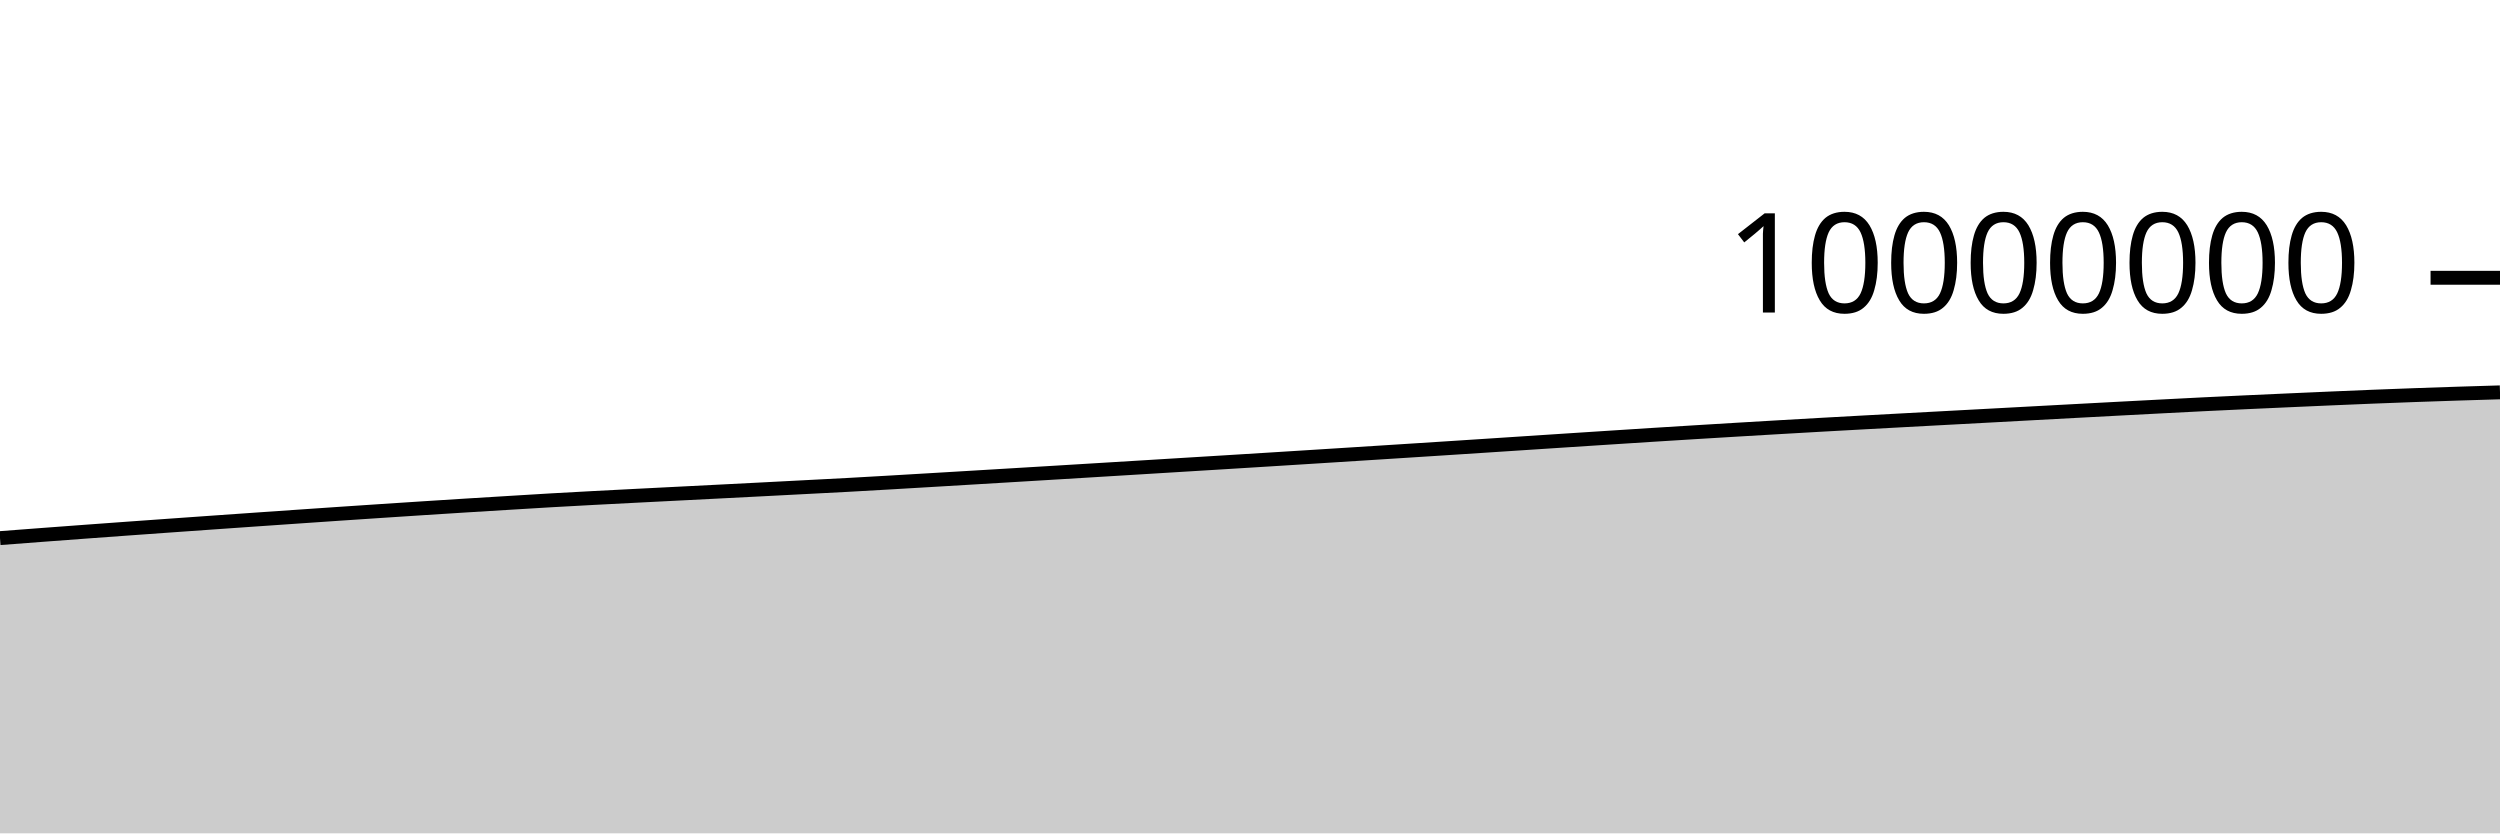
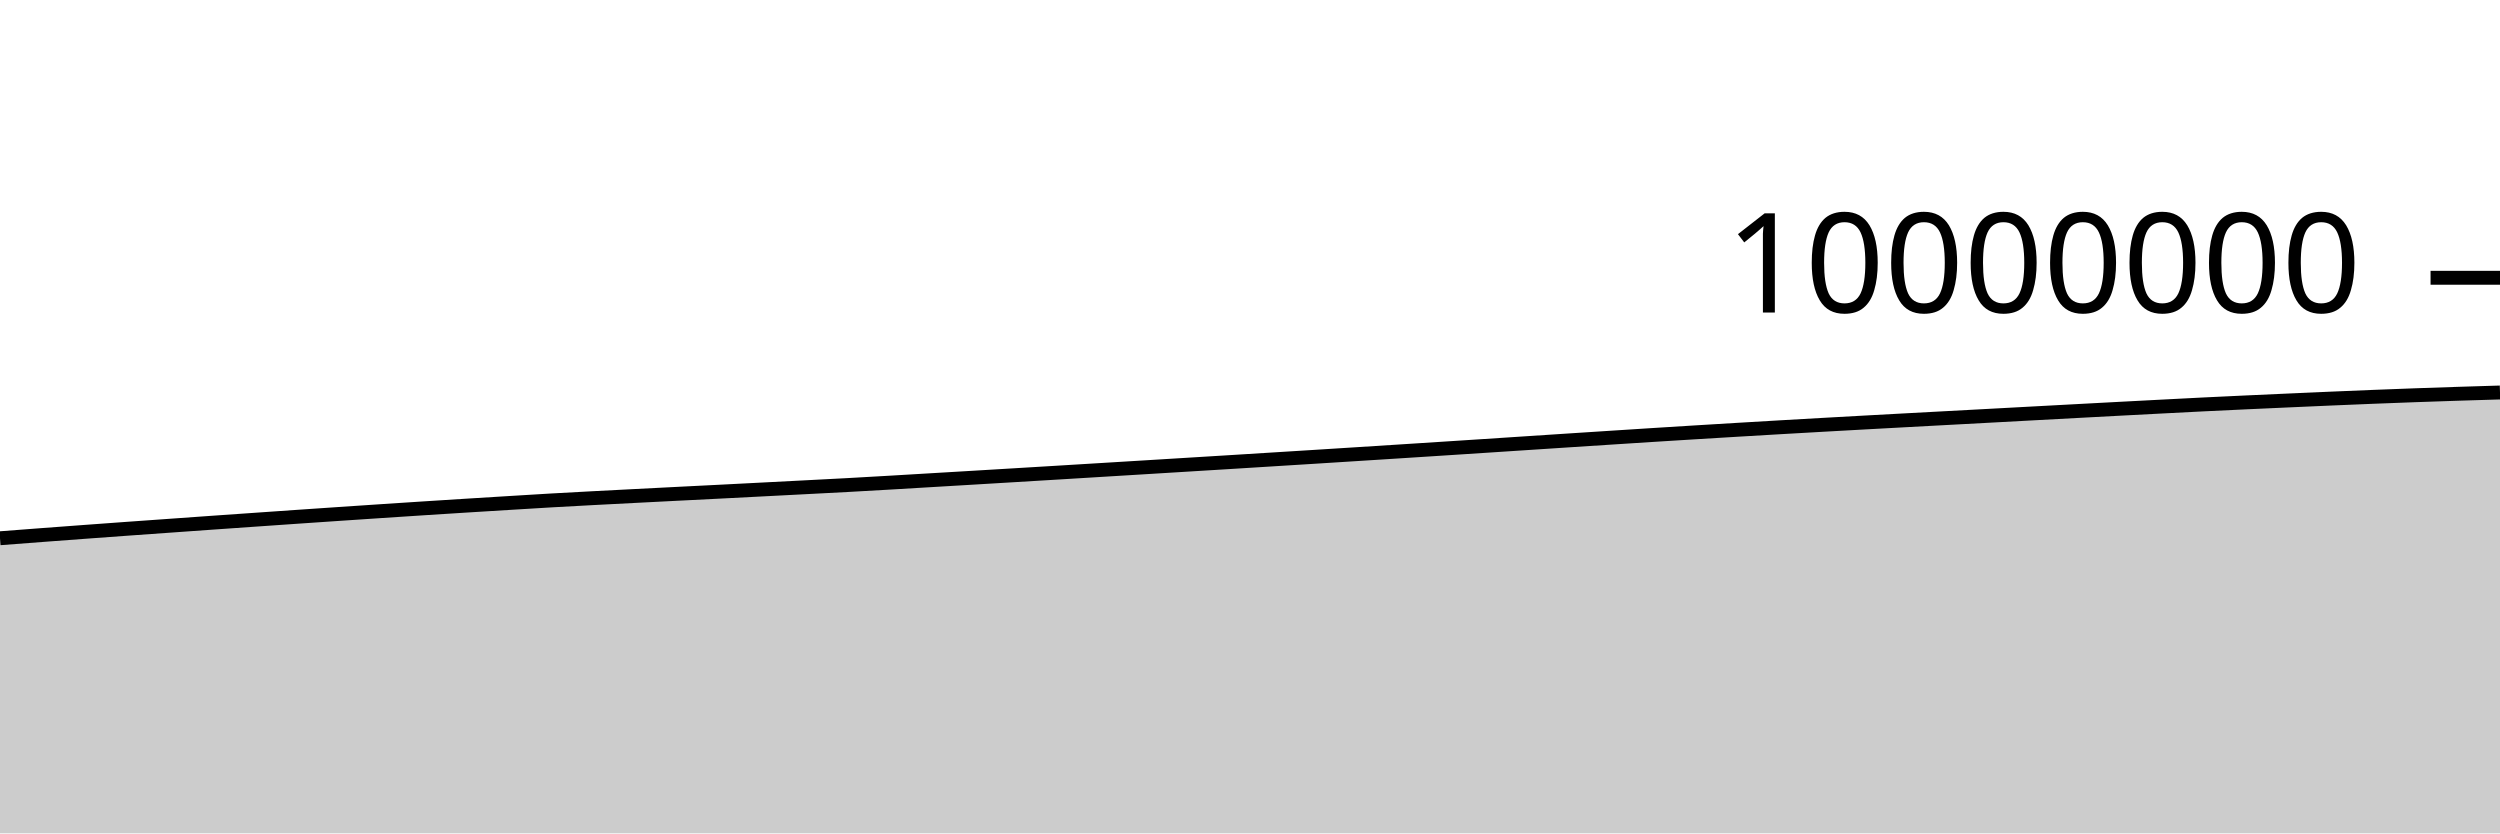
<svg xmlns="http://www.w3.org/2000/svg" viewBox="0 0 180 60">
  <g transform="translate(0,20)">
-     <path class="area" fill="rgba(0, 0, 0, 0.2)" d="M0,18.744C1.017,18.666,2.034,18.588,3.051,18.512C4.068,18.435,5.085,18.36,6.102,18.285C7.119,18.21,8.136,18.135,9.153,18.062C10.169,17.988,11.186,17.916,12.203,17.844C13.22,17.772,14.237,17.699,15.254,17.628C16.271,17.556,17.288,17.485,18.305,17.414C19.322,17.344,20.339,17.273,21.356,17.203C22.373,17.133,23.39,17.063,24.407,16.994C25.424,16.926,26.441,16.858,27.458,16.79C28.475,16.723,29.492,16.656,30.508,16.59C31.525,16.525,32.542,16.46,33.559,16.396C34.576,16.333,35.593,16.271,36.61,16.209C37.627,16.147,38.644,16.082,39.661,16.024C40.678,15.965,41.695,15.91,42.712,15.856C43.729,15.802,44.746,15.751,45.763,15.698C46.78,15.646,47.797,15.594,48.814,15.543C49.831,15.491,50.847,15.44,51.864,15.388C52.881,15.336,53.898,15.284,54.915,15.232C55.932,15.179,56.949,15.126,57.966,15.073C58.983,15.02,60,14.969,61.017,14.914C62.034,14.858,63.051,14.799,64.068,14.74C65.085,14.681,66.102,14.62,67.119,14.56C68.136,14.499,69.153,14.439,70.169,14.378C71.186,14.317,72.203,14.256,73.22,14.195C74.237,14.134,75.254,14.073,76.271,14.011C77.288,13.95,78.305,13.887,79.322,13.825C80.339,13.763,81.356,13.701,82.373,13.639C83.39,13.577,84.407,13.515,85.424,13.452C86.441,13.39,87.458,13.328,88.475,13.265C89.492,13.202,90.508,13.139,91.525,13.076C92.542,13.012,93.559,12.949,94.576,12.885C95.593,12.821,96.61,12.756,97.627,12.692C98.644,12.627,99.661,12.563,100.678,12.498C101.695,12.433,102.712,12.368,103.729,12.302C104.746,12.236,105.763,12.17,106.78,12.104C107.797,12.038,108.814,11.971,109.831,11.904C110.847,11.838,111.864,11.771,112.881,11.704C113.898,11.638,114.915,11.571,115.932,11.506C116.949,11.44,117.966,11.374,118.983,11.31C120,11.245,121.017,11.182,122.034,11.12C123.051,11.057,124.068,10.996,125.085,10.935C126.102,10.874,127.119,10.814,128.136,10.755C129.153,10.696,130.169,10.638,131.186,10.58C132.203,10.523,133.22,10.467,134.237,10.411C135.254,10.355,136.271,10.3,137.288,10.245C138.305,10.19,139.322,10.135,140.339,10.081C141.356,10.026,142.373,9.971,143.39,9.917C144.407,9.862,145.424,9.807,146.441,9.752C147.458,9.698,148.475,9.643,149.492,9.588C150.508,9.534,151.525,9.479,152.542,9.425C153.559,9.371,154.576,9.318,155.593,9.265C156.61,9.212,157.627,9.159,158.644,9.108C159.661,9.058,160.678,9.011,161.695,8.963C162.712,8.916,163.729,8.87,164.746,8.825C165.763,8.779,166.78,8.733,167.797,8.69C168.814,8.646,169.831,8.603,170.847,8.562C171.864,8.522,172.881,8.483,173.898,8.446C174.915,8.41,175.932,8.375,176.949,8.342C177.966,8.31,178.983,8.279,180,8.249L180,40C178.983,40,177.966,40,176.949,40C175.932,40,174.915,40,173.898,40C172.881,40,171.864,40,170.847,40C169.831,40,168.814,40,167.797,40C166.78,40,165.763,40,164.746,40C163.729,40,162.712,40,161.695,40C160.678,40,159.661,40,158.644,40C157.627,40,156.61,40,155.593,40C154.576,40,153.559,40,152.542,40C151.525,40,150.508,40,149.492,40C148.475,40,147.458,40,146.441,40C145.424,40,144.407,40,143.39,40C142.373,40,141.356,40,140.339,40C139.322,40,138.305,40,137.288,40C136.271,40,135.254,40,134.237,40C133.22,40,132.203,40,131.186,40C130.169,40,129.153,40,128.136,40C127.119,40,126.102,40,125.085,40C124.068,40,123.051,40,122.034,40C121.017,40,120,40,118.983,40C117.966,40,116.949,40,115.932,40C114.915,40,113.898,40,112.881,40C111.864,40,110.847,40,109.831,40C108.814,40,107.797,40,106.78,40C105.763,40,104.746,40,103.729,40C102.712,40,101.695,40,100.678,40C99.661,40,98.644,40,97.627,40C96.61,40,95.593,40,94.576,40C93.559,40,92.542,40,91.525,40C90.508,40,89.492,40,88.475,40C87.458,40,86.441,40,85.424,40C84.407,40,83.39,40,82.373,40C81.356,40,80.339,40,79.322,40C78.305,40,77.288,40,76.271,40C75.254,40,74.237,40,73.22,40C72.203,40,71.186,40,70.169,40C69.153,40,68.136,40,67.119,40C66.102,40,65.085,40,64.068,40C63.051,40,62.034,40,61.017,40C60,40,58.983,40,57.966,40C56.949,40,55.932,40,54.915,40C53.898,40,52.881,40,51.864,40C50.847,40,49.831,40,48.814,40C47.797,40,46.78,40,45.763,40C44.746,40,43.729,40,42.712,40C41.695,40,40.678,40,39.661,40C38.644,40,37.627,40,36.61,40C35.593,40,34.576,40,33.559,40C32.542,40,31.525,40,30.508,40C29.492,40,28.475,40,27.458,40C26.441,40,25.424,40,24.407,40C23.39,40,22.373,40,21.356,40C20.339,40,19.322,40,18.305,40C17.288,40,16.271,40,15.254,40C14.237,40,13.22,40,12.203,40C11.186,40,10.169,40,9.153,40C8.136,40,7.119,40,6.102,40C5.085,40,4.068,40,3.051,40C2.034,40,1.017,40,0,40Z" />
-     <path class="line" stroke="black" fill="none" d="M0,18.744C1.017,18.666,2.034,18.588,3.051,18.512C4.068,18.435,5.085,18.36,6.102,18.285C7.119,18.21,8.136,18.135,9.153,18.062C10.169,17.988,11.186,17.916,12.203,17.844C13.22,17.772,14.237,17.699,15.254,17.628C16.271,17.556,17.288,17.485,18.305,17.414C19.322,17.344,20.339,17.273,21.356,17.203C22.373,17.133,23.39,17.063,24.407,16.994C25.424,16.926,26.441,16.858,27.458,16.79C28.475,16.723,29.492,16.656,30.508,16.59C31.525,16.525,32.542,16.46,33.559,16.396C34.576,16.333,35.593,16.271,36.61,16.209C37.627,16.147,38.644,16.082,39.661,16.024C40.678,15.965,41.695,15.91,42.712,15.856C43.729,15.802,44.746,15.751,45.763,15.698C46.78,15.646,47.797,15.594,48.814,15.543C49.831,15.491,50.847,15.44,51.864,15.388C52.881,15.336,53.898,15.284,54.915,15.232C55.932,15.179,56.949,15.126,57.966,15.073C58.983,15.02,60,14.969,61.017,14.914C62.034,14.858,63.051,14.799,64.068,14.74C65.085,14.681,66.102,14.62,67.119,14.56C68.136,14.499,69.153,14.439,70.169,14.378C71.186,14.317,72.203,14.256,73.22,14.195C74.237,14.134,75.254,14.073,76.271,14.011C77.288,13.95,78.305,13.887,79.322,13.825C80.339,13.763,81.356,13.701,82.373,13.639C83.39,13.577,84.407,13.515,85.424,13.452C86.441,13.39,87.458,13.328,88.475,13.265C89.492,13.202,90.508,13.139,91.525,13.076C92.542,13.012,93.559,12.949,94.576,12.885C95.593,12.821,96.61,12.756,97.627,12.692C98.644,12.627,99.661,12.563,100.678,12.498C101.695,12.433,102.712,12.368,103.729,12.302C104.746,12.236,105.763,12.17,106.78,12.104C107.797,12.038,108.814,11.971,109.831,11.904C110.847,11.838,111.864,11.771,112.881,11.704C113.898,11.638,114.915,11.571,115.932,11.506C116.949,11.44,117.966,11.374,118.983,11.31C120,11.245,121.017,11.182,122.034,11.12C123.051,11.057,124.068,10.996,125.085,10.935C126.102,10.874,127.119,10.814,128.136,10.755C129.153,10.696,130.169,10.638,131.186,10.58C132.203,10.523,133.22,10.467,134.237,10.411C135.254,10.355,136.271,10.3,137.288,10.245C138.305,10.19,139.322,10.135,140.339,10.081C141.356,10.026,142.373,9.971,143.39,9.917C144.407,9.862,145.424,9.807,146.441,9.752C147.458,9.698,148.475,9.643,149.492,9.588C150.508,9.534,151.525,9.479,152.542,9.425C153.559,9.371,154.576,9.318,155.593,9.265C156.61,9.212,157.627,9.159,158.644,9.108C159.661,9.058,160.678,9.011,161.695,8.963C162.712,8.916,163.729,8.87,164.746,8.825C165.763,8.779,166.78,8.733,167.797,8.69C168.814,8.646,169.831,8.603,170.847,8.562C171.864,8.522,172.881,8.483,173.898,8.446C174.915,8.41,175.932,8.375,176.949,8.342C177.966,8.31,178.983,8.279,180,8.249" />
+     <path class="area" fill="rgba(0, 0, 0, 0.2)" d="M0,18.754C1.017,18.676,2.034,18.598,3.051,18.521C4.068,18.445,5.085,18.369,6.102,18.294C7.119,18.219,8.136,18.145,9.153,18.071C10.169,17.998,11.186,17.926,12.203,17.854C13.22,17.781,14.237,17.709,15.254,17.637C16.271,17.566,17.288,17.495,18.305,17.424C19.322,17.353,20.339,17.282,21.356,17.212C22.373,17.142,23.39,17.073,24.407,17.004C25.424,16.935,26.441,16.867,27.458,16.8C28.475,16.733,29.492,16.666,30.508,16.6C31.525,16.534,32.542,16.469,33.559,16.406C34.576,16.342,35.593,16.28,36.61,16.218C37.627,16.156,38.644,16.092,39.661,16.033C40.678,15.975,41.695,15.92,42.712,15.866C43.729,15.812,44.746,15.76,45.763,15.708C46.78,15.656,47.797,15.604,48.814,15.552C49.831,15.501,50.847,15.45,51.864,15.398C52.881,15.346,53.898,15.294,54.915,15.241C55.932,15.189,56.949,15.136,57.966,15.083C58.983,15.03,60,14.979,61.017,14.924C62.034,14.868,63.051,14.809,64.068,14.75C65.085,14.691,66.102,14.63,67.119,14.569C68.136,14.509,69.153,14.448,70.169,14.388C71.186,14.327,72.203,14.266,73.22,14.205C74.237,14.144,75.254,14.083,76.271,14.021C77.288,13.96,78.305,13.897,79.322,13.835C80.339,13.773,81.356,13.711,82.373,13.649C83.39,13.587,84.407,13.525,85.424,13.462C86.441,13.4,87.458,13.338,88.475,13.275C89.492,13.212,90.508,13.149,91.525,13.085C92.542,13.022,93.559,12.959,94.576,12.895C95.593,12.831,96.61,12.766,97.627,12.702C98.644,12.637,99.661,12.573,100.678,12.508C101.695,12.443,102.712,12.378,103.729,12.312C104.746,12.246,105.763,12.18,106.78,12.114C107.797,12.048,108.814,11.981,109.831,11.914C110.847,11.847,111.864,11.781,112.881,11.714C113.898,11.648,114.915,11.581,115.932,11.516C116.949,11.45,117.966,11.384,118.983,11.32C120,11.255,121.017,11.192,122.034,11.13C123.051,11.067,124.068,11.006,125.085,10.945C126.102,10.884,127.119,10.824,128.136,10.765C129.153,10.706,130.169,10.648,131.186,10.591C132.203,10.533,133.22,10.477,134.237,10.421C135.254,10.365,136.271,10.31,137.288,10.255C138.305,10.2,139.322,10.145,140.339,10.091C141.356,10.036,142.373,9.981,143.39,9.927C144.407,9.872,145.424,9.817,146.441,9.762C147.458,9.708,148.475,9.653,149.492,9.598C150.508,9.544,151.525,9.489,152.542,9.435C153.559,9.381,154.576,9.328,155.593,9.275C156.61,9.222,157.627,9.169,158.644,9.118C159.661,9.068,160.678,9.021,161.695,8.973C162.712,8.926,163.729,8.881,164.746,8.835C165.763,8.789,166.78,8.744,167.797,8.7C168.814,8.656,169.831,8.613,170.847,8.573C171.864,8.532,172.881,8.493,173.898,8.457C174.915,8.42,175.932,8.386,176.949,8.353C177.966,8.32,178.983,8.289,180,8.259L180,40C178.983,40,177.966,40,176.949,40C175.932,40,174.915,40,173.898,40C172.881,40,171.864,40,170.847,40C169.831,40,168.814,40,167.797,40C166.78,40,165.763,40,164.746,40C163.729,40,162.712,40,161.695,40C160.678,40,159.661,40,158.644,40C157.627,40,156.61,40,155.593,40C154.576,40,153.559,40,152.542,40C151.525,40,150.508,40,149.492,40C148.475,40,147.458,40,146.441,40C145.424,40,144.407,40,143.39,40C142.373,40,141.356,40,140.339,40C139.322,40,138.305,40,137.288,40C136.271,40,135.254,40,134.237,40C133.22,40,132.203,40,131.186,40C130.169,40,129.153,40,128.136,40C127.119,40,126.102,40,125.085,40C124.068,40,123.051,40,122.034,40C121.017,40,120,40,118.983,40C117.966,40,116.949,40,115.932,40C114.915,40,113.898,40,112.881,40C111.864,40,110.847,40,109.831,40C108.814,40,107.797,40,106.78,40C105.763,40,104.746,40,103.729,40C102.712,40,101.695,40,100.678,40C99.661,40,98.644,40,97.627,40C96.61,40,95.593,40,94.576,40C93.559,40,92.542,40,91.525,40C90.508,40,89.492,40,88.475,40C87.458,40,86.441,40,85.424,40C84.407,40,83.39,40,82.373,40C81.356,40,80.339,40,79.322,40C78.305,40,77.288,40,76.271,40C75.254,40,74.237,40,73.22,40C72.203,40,71.186,40,70.169,40C69.153,40,68.136,40,67.119,40C66.102,40,65.085,40,64.068,40C63.051,40,62.034,40,61.017,40C60,40,58.983,40,57.966,40C56.949,40,55.932,40,54.915,40C53.898,40,52.881,40,51.864,40C50.847,40,49.831,40,48.814,40C47.797,40,46.78,40,45.763,40C44.746,40,43.729,40,42.712,40C41.695,40,40.678,40,39.661,40C38.644,40,37.627,40,36.61,40C35.593,40,34.576,40,33.559,40C32.542,40,31.525,40,30.508,40C29.492,40,28.475,40,27.458,40C26.441,40,25.424,40,24.407,40C23.39,40,22.373,40,21.356,40C20.339,40,19.322,40,18.305,40C17.288,40,16.271,40,15.254,40C14.237,40,13.22,40,12.203,40C11.186,40,10.169,40,9.153,40C8.136,40,7.119,40,6.102,40C5.085,40,4.068,40,3.051,40C2.034,40,1.017,40,0,40Z" />
+     <path class="line" stroke="black" fill="none" d="M0,18.754C1.017,18.676,2.034,18.598,3.051,18.521C4.068,18.445,5.085,18.369,6.102,18.294C7.119,18.219,8.136,18.145,9.153,18.071C10.169,17.998,11.186,17.926,12.203,17.854C13.22,17.781,14.237,17.709,15.254,17.637C16.271,17.566,17.288,17.495,18.305,17.424C19.322,17.353,20.339,17.282,21.356,17.212C22.373,17.142,23.39,17.073,24.407,17.004C25.424,16.935,26.441,16.867,27.458,16.8C28.475,16.733,29.492,16.666,30.508,16.6C31.525,16.534,32.542,16.469,33.559,16.406C34.576,16.342,35.593,16.28,36.61,16.218C37.627,16.156,38.644,16.092,39.661,16.033C40.678,15.975,41.695,15.92,42.712,15.866C43.729,15.812,44.746,15.76,45.763,15.708C46.78,15.656,47.797,15.604,48.814,15.552C49.831,15.501,50.847,15.45,51.864,15.398C52.881,15.346,53.898,15.294,54.915,15.241C55.932,15.189,56.949,15.136,57.966,15.083C58.983,15.03,60,14.979,61.017,14.924C62.034,14.868,63.051,14.809,64.068,14.75C65.085,14.691,66.102,14.63,67.119,14.569C68.136,14.509,69.153,14.448,70.169,14.388C71.186,14.327,72.203,14.266,73.22,14.205C74.237,14.144,75.254,14.083,76.271,14.021C77.288,13.96,78.305,13.897,79.322,13.835C80.339,13.773,81.356,13.711,82.373,13.649C83.39,13.587,84.407,13.525,85.424,13.462C86.441,13.4,87.458,13.338,88.475,13.275C89.492,13.212,90.508,13.149,91.525,13.085C92.542,13.022,93.559,12.959,94.576,12.895C95.593,12.831,96.61,12.766,97.627,12.702C98.644,12.637,99.661,12.573,100.678,12.508C101.695,12.443,102.712,12.378,103.729,12.312C104.746,12.246,105.763,12.18,106.78,12.114C107.797,12.048,108.814,11.981,109.831,11.914C110.847,11.847,111.864,11.781,112.881,11.714C113.898,11.648,114.915,11.581,115.932,11.516C116.949,11.45,117.966,11.384,118.983,11.32C120,11.255,121.017,11.192,122.034,11.13C123.051,11.067,124.068,11.006,125.085,10.945C126.102,10.884,127.119,10.824,128.136,10.765C129.153,10.706,130.169,10.648,131.186,10.591C132.203,10.533,133.22,10.477,134.237,10.421C135.254,10.365,136.271,10.31,137.288,10.255C138.305,10.2,139.322,10.145,140.339,10.091C141.356,10.036,142.373,9.981,143.39,9.927C144.407,9.872,145.424,9.817,146.441,9.762C147.458,9.708,148.475,9.653,149.492,9.598C150.508,9.544,151.525,9.489,152.542,9.435C153.559,9.381,154.576,9.328,155.593,9.275C156.61,9.222,157.627,9.169,158.644,9.118C159.661,9.068,160.678,9.021,161.695,8.973C162.712,8.926,163.729,8.881,164.746,8.835C165.763,8.789,166.78,8.744,167.797,8.7C168.814,8.656,169.831,8.613,170.847,8.573C171.864,8.532,172.881,8.493,173.898,8.457C174.915,8.42,175.932,8.386,176.949,8.353C177.966,8.32,178.983,8.289,180,8.259" />
    <path class="axis-ceiling" stroke-width="1" stroke="black" fill="none" d="M175,0L180,0" />
    <text class="axis-ceiling-label" font-family="sans-serif" text-anchor="end" font-size="10px" x="170" y="2.5">10000000</text>
  </g>
</svg>
